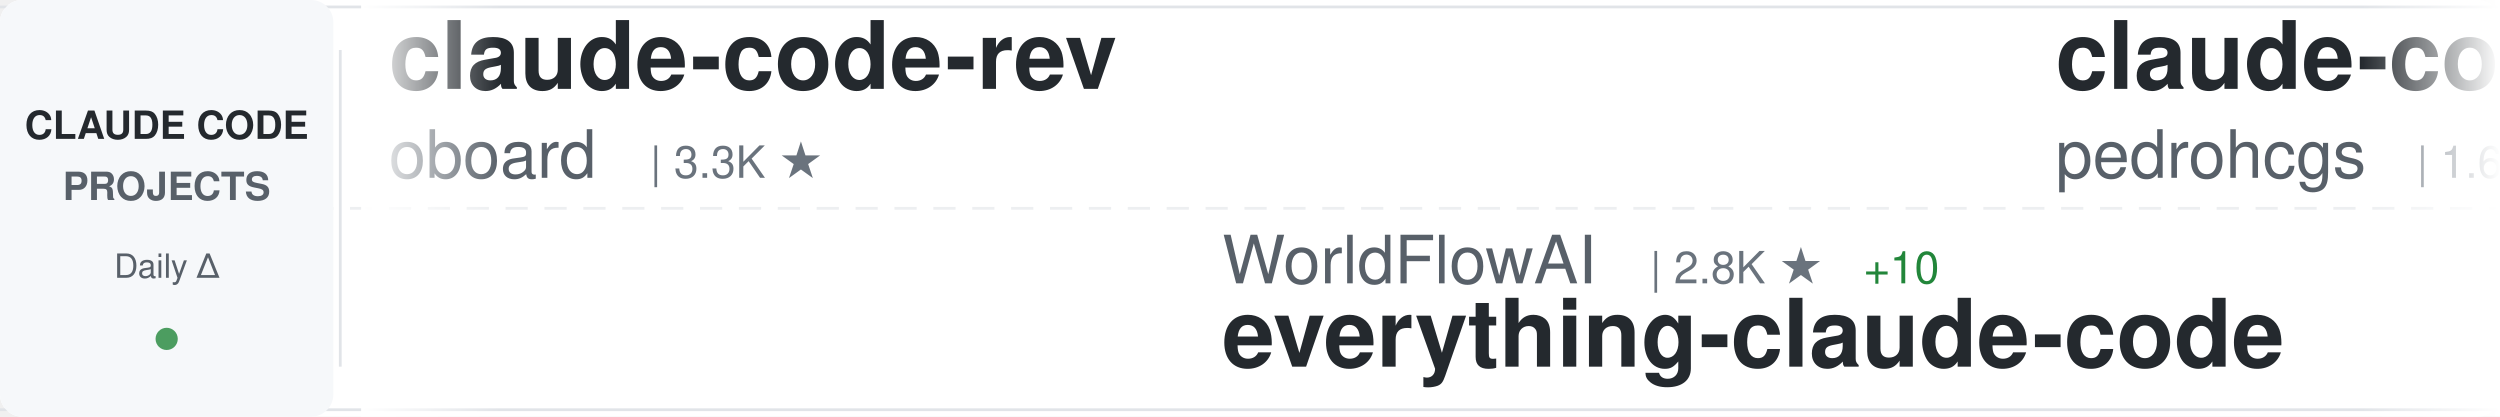
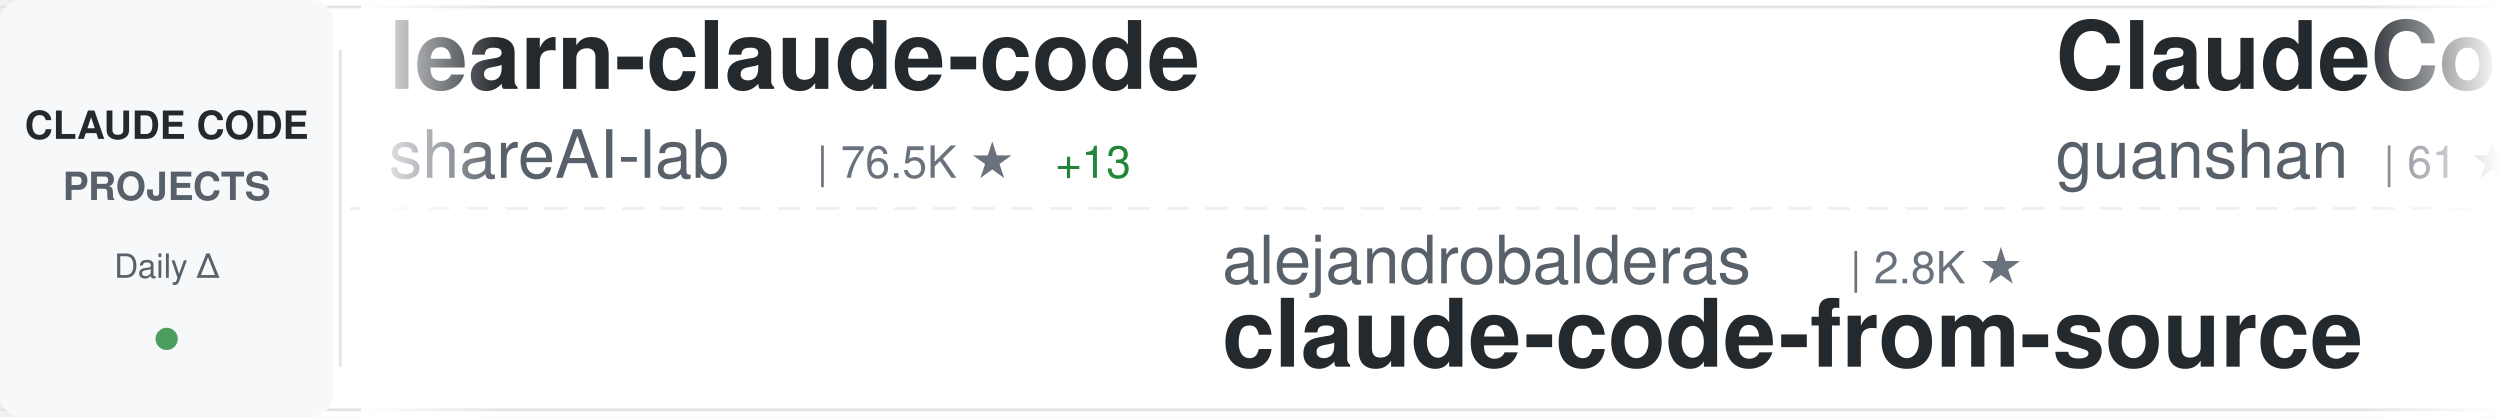
<svg xmlns="http://www.w3.org/2000/svg" width="900" height="150">
  <defs>
    <linearGradient id="awesomeLeftFade" x1="0%" y1="0%" x2="100%" y2="0%">
      <stop offset="0%" style="stop-color:#ffffff;stop-opacity:1" />
      <stop offset="100%" style="stop-color:#ffffff;stop-opacity:0" />
    </linearGradient>
    <linearGradient id="awesomeRightFade" x1="0%" y1="0%" x2="100%" y2="0%">
      <stop offset="0%" style="stop-color:#ffffff;stop-opacity:0" />
      <stop offset="100%" style="stop-color:#ffffff;stop-opacity:1" />
    </linearGradient>
  </defs>
  <rect width="900" height="150" fill="#ffffff" rx="8" />
  <rect x="0" y="2" width="900" height="1" fill="#e1e4e8" />
  <rect x="0" y="147" width="900" height="1" fill="#e1e4e8" />
  <line x1="0" y1="75" x2="900" y2="75" stroke="#e1e4e8" stroke-width="1" stroke-dasharray="8 6" opacity="0.6" />
  <rect x="0" y="0" width="120" height="150" fill="#f6f8fa" rx="8" />
  <text x="60" y="50" font-family="-apple-system, BlinkMacSystemFont, 'Segoe UI', Helvetica, Arial, sans-serif" font-size="14" font-weight="600" fill="#24292e" text-anchor="middle">CLAUDE CODE</text>
  <text x="60" y="72" font-family="-apple-system, BlinkMacSystemFont, 'Segoe UI', Helvetica, Arial, sans-serif" font-size="14" font-weight="600" fill="#586069" text-anchor="middle">PROJECTS</text>
  <text x="60" y="100" font-family="-apple-system, BlinkMacSystemFont, 'Segoe UI', Helvetica, Arial, sans-serif" font-size="12" font-weight="500" fill="#586069" text-anchor="middle">Daily Δ</text>
  <circle cx="60" cy="122" r="4" fill="#22863a" opacity="0.8" />
  <rect x="122" y="18" width="1" height="114" fill="#e1e4e8" />
  <clipPath id="awesomeTickerClip">
    <rect x="130" y="0" width="770" height="150" />
  </clipPath>
  <g clip-path="url(#awesomeTickerClip)">
    <g id="awesomeTickerItems">
      <animateTransform attributeName="transform" attributeType="XML" type="translate" from="0 0" to="-3000 0" dur="54s" repeatCount="indefinite" />
      <g transform="translate(0, 0)">
-         <text x="140" y="32" font-family="-apple-system, BlinkMacSystemFont, 'Segoe UI', Helvetica, Arial, sans-serif" font-size="34" font-weight="600" fill="#24292e">claude-code-rev</text>
-         <text x="140" y="64" font-family="-apple-system, BlinkMacSystemFont, 'Segoe UI', Helvetica, Arial, sans-serif" font-size="24" font-weight="400" fill="#586069">oboard</text>
-         <text x="234" y="64" font-family="-apple-system, BlinkMacSystemFont, 'Segoe UI', Helvetica, Arial, sans-serif" font-size="16" font-weight="500" fill="#6a737d">| 3.3K ★</text>
+         <text x="140" y="32" font-family="-apple-system, BlinkMacSystemFont, 'Segoe UI', Helvetica, Arial, sans-serif" font-size="34" font-weight="600" fill="#24292e">learn-claude-code</text>
+         <text x="140" y="64" font-family="-apple-system, BlinkMacSystemFont, 'Segoe UI', Helvetica, Arial, sans-serif" font-size="24" font-weight="400" fill="#586069">shareAI-lab</text>
+         <text x="294" y="64" font-family="-apple-system, BlinkMacSystemFont, 'Segoe UI', Helvetica, Arial, sans-serif" font-size="16" font-weight="500" fill="#6a737d">| 76.5K ★</text>
+         <text x="380" y="64" font-family="-apple-system, BlinkMacSystemFont, 'Segoe UI', Helvetica, Arial, sans-serif" font-size="16" font-weight="500" fill="#22863a"> +13</text>
      </g>
      <g transform="translate(300, 0)">
-         <text x="140" y="102" font-family="-apple-system, BlinkMacSystemFont, 'Segoe UI', Helvetica, Arial, sans-serif" font-size="24" font-weight="400" fill="#586069">WorldFlowAI</text>
-         <text x="294" y="102" font-family="-apple-system, BlinkMacSystemFont, 'Segoe UI', Helvetica, Arial, sans-serif" font-size="16" font-weight="500" fill="#6a737d">| 2.8K ★</text>
-         <text x="371" y="102" font-family="-apple-system, BlinkMacSystemFont, 'Segoe UI', Helvetica, Arial, sans-serif" font-size="16" font-weight="500" fill="#22863a"> +10</text>
-         <text x="140" y="132" font-family="-apple-system, BlinkMacSystemFont, 'Segoe UI', Helvetica, Arial, sans-serif" font-size="34" font-weight="600" fill="#24292e">everything-claude-code</text>
+         <text x="140" y="102" font-family="-apple-system, BlinkMacSystemFont, 'Segoe UI', Helvetica, Arial, sans-serif" font-size="24" font-weight="400" fill="#586069">alejandrobalderas</text>
+         <text x="366" y="102" font-family="-apple-system, BlinkMacSystemFont, 'Segoe UI', Helvetica, Arial, sans-serif" font-size="16" font-weight="500" fill="#6a737d">| 2.8K ★</text>
+         <text x="140" y="132" font-family="-apple-system, BlinkMacSystemFont, 'Segoe UI', Helvetica, Arial, sans-serif" font-size="34" font-weight="600" fill="#24292e">claude-code-from-source</text>
      </g>
      <g transform="translate(600, 0)">
-         <text x="140" y="32" font-family="-apple-system, BlinkMacSystemFont, 'Segoe UI', Helvetica, Arial, sans-serif" font-size="34" font-weight="600" fill="#24292e">claude-code-my-workflow</text>
-         <text x="140" y="64" font-family="-apple-system, BlinkMacSystemFont, 'Segoe UI', Helvetica, Arial, sans-serif" font-size="24" font-weight="400" fill="#586069">pedrohcgs</text>
-         <text x="270" y="64" font-family="-apple-system, BlinkMacSystemFont, 'Segoe UI', Helvetica, Arial, sans-serif" font-size="16" font-weight="500" fill="#6a737d">| 1.6K ★</text>
+         <text x="140" y="32" font-family="-apple-system, BlinkMacSystemFont, 'Segoe UI', Helvetica, Arial, sans-serif" font-size="34" font-weight="600" fill="#24292e">ClaudeCode</text>
+         <text x="140" y="64" font-family="-apple-system, BlinkMacSystemFont, 'Segoe UI', Helvetica, Arial, sans-serif" font-size="24" font-weight="400" fill="#586069">guanshan</text>
+         <text x="258" y="64" font-family="-apple-system, BlinkMacSystemFont, 'Segoe UI', Helvetica, Arial, sans-serif" font-size="16" font-weight="500" fill="#6a737d">| 61 ★</text>
      </g>
      <g transform="translate(900, 0)">
-         <text x="140" y="102" font-family="-apple-system, BlinkMacSystemFont, 'Segoe UI', Helvetica, Arial, sans-serif" font-size="24" font-weight="400" fill="#586069">disler</text>
-         <text x="234" y="102" font-family="-apple-system, BlinkMacSystemFont, 'Segoe UI', Helvetica, Arial, sans-serif" font-size="16" font-weight="500" fill="#6a737d">| 1.7K ★</text>
-         <text x="140" y="132" font-family="-apple-system, BlinkMacSystemFont, 'Segoe UI', Helvetica, Arial, sans-serif" font-size="34" font-weight="600" fill="#24292e">pi-vs-claude-code</text>
+         <text x="140" y="102" font-family="-apple-system, BlinkMacSystemFont, 'Segoe UI', Helvetica, Arial, sans-serif" font-size="24" font-weight="400" fill="#586069">ochamber</text>
+         <text x="258" y="102" font-family="-apple-system, BlinkMacSystemFont, 'Segoe UI', Helvetica, Arial, sans-serif" font-size="16" font-weight="500" fill="#6a737d">| 2 ★</text>
+         <text x="140" y="132" font-family="-apple-system, BlinkMacSystemFont, 'Segoe UI', Helvetica, Arial, sans-serif" font-size="34" font-weight="600" fill="#24292e">claude-code</text>
      </g>
      <g transform="translate(1200, 0)">
-         <text x="140" y="32" font-family="-apple-system, BlinkMacSystemFont, 'Segoe UI', Helvetica, Arial, sans-serif" font-size="34" font-weight="600" fill="#24292e">awesome-claude-code-plug...</text>
-         <text x="140" y="64" font-family="-apple-system, BlinkMacSystemFont, 'Segoe UI', Helvetica, Arial, sans-serif" font-size="24" font-weight="400" fill="#586069">ccplugins</text>
-         <text x="270" y="64" font-family="-apple-system, BlinkMacSystemFont, 'Segoe UI', Helvetica, Arial, sans-serif" font-size="16" font-weight="500" fill="#6a737d">| 935 ★</text>
+         <text x="140" y="32" font-family="-apple-system, BlinkMacSystemFont, 'Segoe UI', Helvetica, Arial, sans-serif" font-size="34" font-weight="600" fill="#24292e">claude-code-spec-workflo...</text>
+         <text x="140" y="64" font-family="-apple-system, BlinkMacSystemFont, 'Segoe UI', Helvetica, Arial, sans-serif" font-size="24" font-weight="400" fill="#586069">Pimzino</text>
+         <text x="246" y="64" font-family="-apple-system, BlinkMacSystemFont, 'Segoe UI', Helvetica, Arial, sans-serif" font-size="16" font-weight="500" fill="#6a737d">| 3.9K ★</text>
+         <text x="323" y="64" font-family="-apple-system, BlinkMacSystemFont, 'Segoe UI', Helvetica, Arial, sans-serif" font-size="16" font-weight="500" fill="#22863a"> +1</text>
      </g>
      <g transform="translate(1500, 0)">
-         <text x="140" y="102" font-family="-apple-system, BlinkMacSystemFont, 'Segoe UI', Helvetica, Arial, sans-serif" font-size="24" font-weight="400" fill="#586069">Yeachan-Heo</text>
-         <text x="294" y="102" font-family="-apple-system, BlinkMacSystemFont, 'Segoe UI', Helvetica, Arial, sans-serif" font-size="16" font-weight="500" fill="#6a737d">| 39.1K ★</text>
-         <text x="380" y="102" font-family="-apple-system, BlinkMacSystemFont, 'Segoe UI', Helvetica, Arial, sans-serif" font-size="16" font-weight="500" fill="#22863a"> +2</text>
-         <text x="140" y="132" font-family="-apple-system, BlinkMacSystemFont, 'Segoe UI', Helvetica, Arial, sans-serif" font-size="34" font-weight="600" fill="#24292e">oh-my-claudecode</text>
+         <text x="140" y="102" font-family="-apple-system, BlinkMacSystemFont, 'Segoe UI', Helvetica, Arial, sans-serif" font-size="24" font-weight="400" fill="#586069">pengchengneo</text>
+         <text x="306" y="102" font-family="-apple-system, BlinkMacSystemFont, 'Segoe UI', Helvetica, Arial, sans-serif" font-size="16" font-weight="500" fill="#6a737d">| 1.8K ★</text>
+         <text x="140" y="132" font-family="-apple-system, BlinkMacSystemFont, 'Segoe UI', Helvetica, Arial, sans-serif" font-size="34" font-weight="600" fill="#24292e">Claude-Code</text>
      </g>
      <g transform="translate(1800, 0)">
-         <text x="140" y="32" font-family="-apple-system, BlinkMacSystemFont, 'Segoe UI', Helvetica, Arial, sans-serif" font-size="34" font-weight="600" fill="#24292e">claude-code</text>
-         <text x="140" y="64" font-family="-apple-system, BlinkMacSystemFont, 'Segoe UI', Helvetica, Arial, sans-serif" font-size="24" font-weight="400" fill="#586069">tanbiralam</text>
-         <text x="282" y="64" font-family="-apple-system, BlinkMacSystemFont, 'Segoe UI', Helvetica, Arial, sans-serif" font-size="16" font-weight="500" fill="#6a737d">| 2.2K ★</text>
+         <text x="140" y="32" font-family="-apple-system, BlinkMacSystemFont, 'Segoe UI', Helvetica, Arial, sans-serif" font-size="34" font-weight="600" fill="#24292e">andrej-karpathy-skills</text>
+         <text x="140" y="64" font-family="-apple-system, BlinkMacSystemFont, 'Segoe UI', Helvetica, Arial, sans-serif" font-size="24" font-weight="400" fill="#586069">multica-ai</text>
+         <text x="282" y="64" font-family="-apple-system, BlinkMacSystemFont, 'Segoe UI', Helvetica, Arial, sans-serif" font-size="16" font-weight="500" fill="#6a737d">| 212.1K ★</text>
+         <text x="377" y="64" font-family="-apple-system, BlinkMacSystemFont, 'Segoe UI', Helvetica, Arial, sans-serif" font-size="16" font-weight="500" fill="#22863a"> +41</text>
      </g>
      <g transform="translate(2100, 0)">
-         <text x="140" y="102" font-family="-apple-system, BlinkMacSystemFont, 'Segoe UI', Helvetica, Arial, sans-serif" font-size="24" font-weight="400" fill="#586069">Windy3f3f3f3f</text>
-         <text x="318" y="102" font-family="-apple-system, BlinkMacSystemFont, 'Segoe UI', Helvetica, Arial, sans-serif" font-size="16" font-weight="500" fill="#6a737d">| 2.7K ★</text>
-         <text x="140" y="132" font-family="-apple-system, BlinkMacSystemFont, 'Segoe UI', Helvetica, Arial, sans-serif" font-size="34" font-weight="600" fill="#24292e">claude-code-from-scratch</text>
+         <text x="140" y="102" font-family="-apple-system, BlinkMacSystemFont, 'Segoe UI', Helvetica, Arial, sans-serif" font-size="24" font-weight="400" fill="#586069">SeemSeam</text>
+         <text x="258" y="102" font-family="-apple-system, BlinkMacSystemFont, 'Segoe UI', Helvetica, Arial, sans-serif" font-size="16" font-weight="500" fill="#6a737d">| 3.5K ★</text>
+         <text x="335" y="102" font-family="-apple-system, BlinkMacSystemFont, 'Segoe UI', Helvetica, Arial, sans-serif" font-size="16" font-weight="500" fill="#22863a"> +1</text>
+         <text x="140" y="132" font-family="-apple-system, BlinkMacSystemFont, 'Segoe UI', Helvetica, Arial, sans-serif" font-size="34" font-weight="600" fill="#24292e">claude_codex_bridge</text>
      </g>
      <g transform="translate(2400, 0)">
-         <text x="140" y="32" font-family="-apple-system, BlinkMacSystemFont, 'Segoe UI', Helvetica, Arial, sans-serif" font-size="34" font-weight="600" fill="#24292e">sc-claude-code-files</text>
-         <text x="140" y="64" font-family="-apple-system, BlinkMacSystemFont, 'Segoe UI', Helvetica, Arial, sans-serif" font-size="24" font-weight="400" fill="#586069">https-deeplearning-ai</text>
-         <text x="414" y="64" font-family="-apple-system, BlinkMacSystemFont, 'Segoe UI', Helvetica, Arial, sans-serif" font-size="16" font-weight="500" fill="#6a737d">| 547 ★</text>
+         <text x="140" y="32" font-family="-apple-system, BlinkMacSystemFont, 'Segoe UI', Helvetica, Arial, sans-serif" font-size="34" font-weight="600" fill="#24292e">claude_code_src</text>
+         <text x="140" y="64" font-family="-apple-system, BlinkMacSystemFont, 'Segoe UI', Helvetica, Arial, sans-serif" font-size="24" font-weight="400" fill="#586069">ponponon</text>
+         <text x="258" y="64" font-family="-apple-system, BlinkMacSystemFont, 'Segoe UI', Helvetica, Arial, sans-serif" font-size="16" font-weight="500" fill="#6a737d">| 2.3K ★</text>
      </g>
      <g transform="translate(2700, 0)">
-         <text x="140" y="102" font-family="-apple-system, BlinkMacSystemFont, 'Segoe UI', Helvetica, Arial, sans-serif" font-size="24" font-weight="400" fill="#586069">Yuyz0112</text>
-         <text x="258" y="102" font-family="-apple-system, BlinkMacSystemFont, 'Segoe UI', Helvetica, Arial, sans-serif" font-size="16" font-weight="500" fill="#6a737d">| 2.4K ★</text>
-         <text x="140" y="132" font-family="-apple-system, BlinkMacSystemFont, 'Segoe UI', Helvetica, Arial, sans-serif" font-size="34" font-weight="600" fill="#24292e">claude-code-reverse</text>
+         <text x="140" y="102" font-family="-apple-system, BlinkMacSystemFont, 'Segoe UI', Helvetica, Arial, sans-serif" font-size="24" font-weight="400" fill="#586069">anthropics</text>
+         <text x="282" y="102" font-family="-apple-system, BlinkMacSystemFont, 'Segoe UI', Helvetica, Arial, sans-serif" font-size="16" font-weight="500" fill="#6a737d">| 976 ★</text>
+         <text x="140" y="132" font-family="-apple-system, BlinkMacSystemFont, 'Segoe UI', Helvetica, Arial, sans-serif" font-size="34" font-weight="600" fill="#24292e">claude-code-base-action</text>
      </g>
      <g transform="translate(3000, 0)">
-         <text x="140" y="32" font-family="-apple-system, BlinkMacSystemFont, 'Segoe UI', Helvetica, Arial, sans-serif" font-size="34" font-weight="600" fill="#24292e">claude-code-rev</text>
-         <text x="140" y="64" font-family="-apple-system, BlinkMacSystemFont, 'Segoe UI', Helvetica, Arial, sans-serif" font-size="24" font-weight="400" fill="#586069">oboard</text>
-         <text x="234" y="64" font-family="-apple-system, BlinkMacSystemFont, 'Segoe UI', Helvetica, Arial, sans-serif" font-size="16" font-weight="500" fill="#6a737d">| 3.3K ★</text>
+         <text x="140" y="32" font-family="-apple-system, BlinkMacSystemFont, 'Segoe UI', Helvetica, Arial, sans-serif" font-size="34" font-weight="600" fill="#24292e">learn-claude-code</text>
+         <text x="140" y="64" font-family="-apple-system, BlinkMacSystemFont, 'Segoe UI', Helvetica, Arial, sans-serif" font-size="24" font-weight="400" fill="#586069">shareAI-lab</text>
+         <text x="294" y="64" font-family="-apple-system, BlinkMacSystemFont, 'Segoe UI', Helvetica, Arial, sans-serif" font-size="16" font-weight="500" fill="#6a737d">| 76.5K ★</text>
+         <text x="380" y="64" font-family="-apple-system, BlinkMacSystemFont, 'Segoe UI', Helvetica, Arial, sans-serif" font-size="16" font-weight="500" fill="#22863a"> +13</text>
      </g>
      <g transform="translate(3300, 0)">
-         <text x="140" y="102" font-family="-apple-system, BlinkMacSystemFont, 'Segoe UI', Helvetica, Arial, sans-serif" font-size="24" font-weight="400" fill="#586069">WorldFlowAI</text>
-         <text x="294" y="102" font-family="-apple-system, BlinkMacSystemFont, 'Segoe UI', Helvetica, Arial, sans-serif" font-size="16" font-weight="500" fill="#6a737d">| 2.8K ★</text>
-         <text x="371" y="102" font-family="-apple-system, BlinkMacSystemFont, 'Segoe UI', Helvetica, Arial, sans-serif" font-size="16" font-weight="500" fill="#22863a"> +10</text>
-         <text x="140" y="132" font-family="-apple-system, BlinkMacSystemFont, 'Segoe UI', Helvetica, Arial, sans-serif" font-size="34" font-weight="600" fill="#24292e">everything-claude-code</text>
+         <text x="140" y="102" font-family="-apple-system, BlinkMacSystemFont, 'Segoe UI', Helvetica, Arial, sans-serif" font-size="24" font-weight="400" fill="#586069">alejandrobalderas</text>
+         <text x="366" y="102" font-family="-apple-system, BlinkMacSystemFont, 'Segoe UI', Helvetica, Arial, sans-serif" font-size="16" font-weight="500" fill="#6a737d">| 2.8K ★</text>
+         <text x="140" y="132" font-family="-apple-system, BlinkMacSystemFont, 'Segoe UI', Helvetica, Arial, sans-serif" font-size="34" font-weight="600" fill="#24292e">claude-code-from-source</text>
      </g>
      <g transform="translate(3600, 0)">
-         <text x="140" y="32" font-family="-apple-system, BlinkMacSystemFont, 'Segoe UI', Helvetica, Arial, sans-serif" font-size="34" font-weight="600" fill="#24292e">claude-code-my-workflow</text>
-         <text x="140" y="64" font-family="-apple-system, BlinkMacSystemFont, 'Segoe UI', Helvetica, Arial, sans-serif" font-size="24" font-weight="400" fill="#586069">pedrohcgs</text>
-         <text x="270" y="64" font-family="-apple-system, BlinkMacSystemFont, 'Segoe UI', Helvetica, Arial, sans-serif" font-size="16" font-weight="500" fill="#6a737d">| 1.6K ★</text>
+         <text x="140" y="32" font-family="-apple-system, BlinkMacSystemFont, 'Segoe UI', Helvetica, Arial, sans-serif" font-size="34" font-weight="600" fill="#24292e">ClaudeCode</text>
+         <text x="140" y="64" font-family="-apple-system, BlinkMacSystemFont, 'Segoe UI', Helvetica, Arial, sans-serif" font-size="24" font-weight="400" fill="#586069">guanshan</text>
+         <text x="258" y="64" font-family="-apple-system, BlinkMacSystemFont, 'Segoe UI', Helvetica, Arial, sans-serif" font-size="16" font-weight="500" fill="#6a737d">| 61 ★</text>
      </g>
      <g transform="translate(3900, 0)">
-         <text x="140" y="102" font-family="-apple-system, BlinkMacSystemFont, 'Segoe UI', Helvetica, Arial, sans-serif" font-size="24" font-weight="400" fill="#586069">disler</text>
-         <text x="234" y="102" font-family="-apple-system, BlinkMacSystemFont, 'Segoe UI', Helvetica, Arial, sans-serif" font-size="16" font-weight="500" fill="#6a737d">| 1.7K ★</text>
-         <text x="140" y="132" font-family="-apple-system, BlinkMacSystemFont, 'Segoe UI', Helvetica, Arial, sans-serif" font-size="34" font-weight="600" fill="#24292e">pi-vs-claude-code</text>
+         <text x="140" y="102" font-family="-apple-system, BlinkMacSystemFont, 'Segoe UI', Helvetica, Arial, sans-serif" font-size="24" font-weight="400" fill="#586069">ochamber</text>
+         <text x="258" y="102" font-family="-apple-system, BlinkMacSystemFont, 'Segoe UI', Helvetica, Arial, sans-serif" font-size="16" font-weight="500" fill="#6a737d">| 2 ★</text>
+         <text x="140" y="132" font-family="-apple-system, BlinkMacSystemFont, 'Segoe UI', Helvetica, Arial, sans-serif" font-size="34" font-weight="600" fill="#24292e">claude-code</text>
      </g>
    </g>
  </g>
  <rect x="130" y="0" width="50" height="150" fill="url(#awesomeLeftFade)" />
  <rect x="850" y="0" width="50" height="150" fill="url(#awesomeRightFade)" />
</svg>
